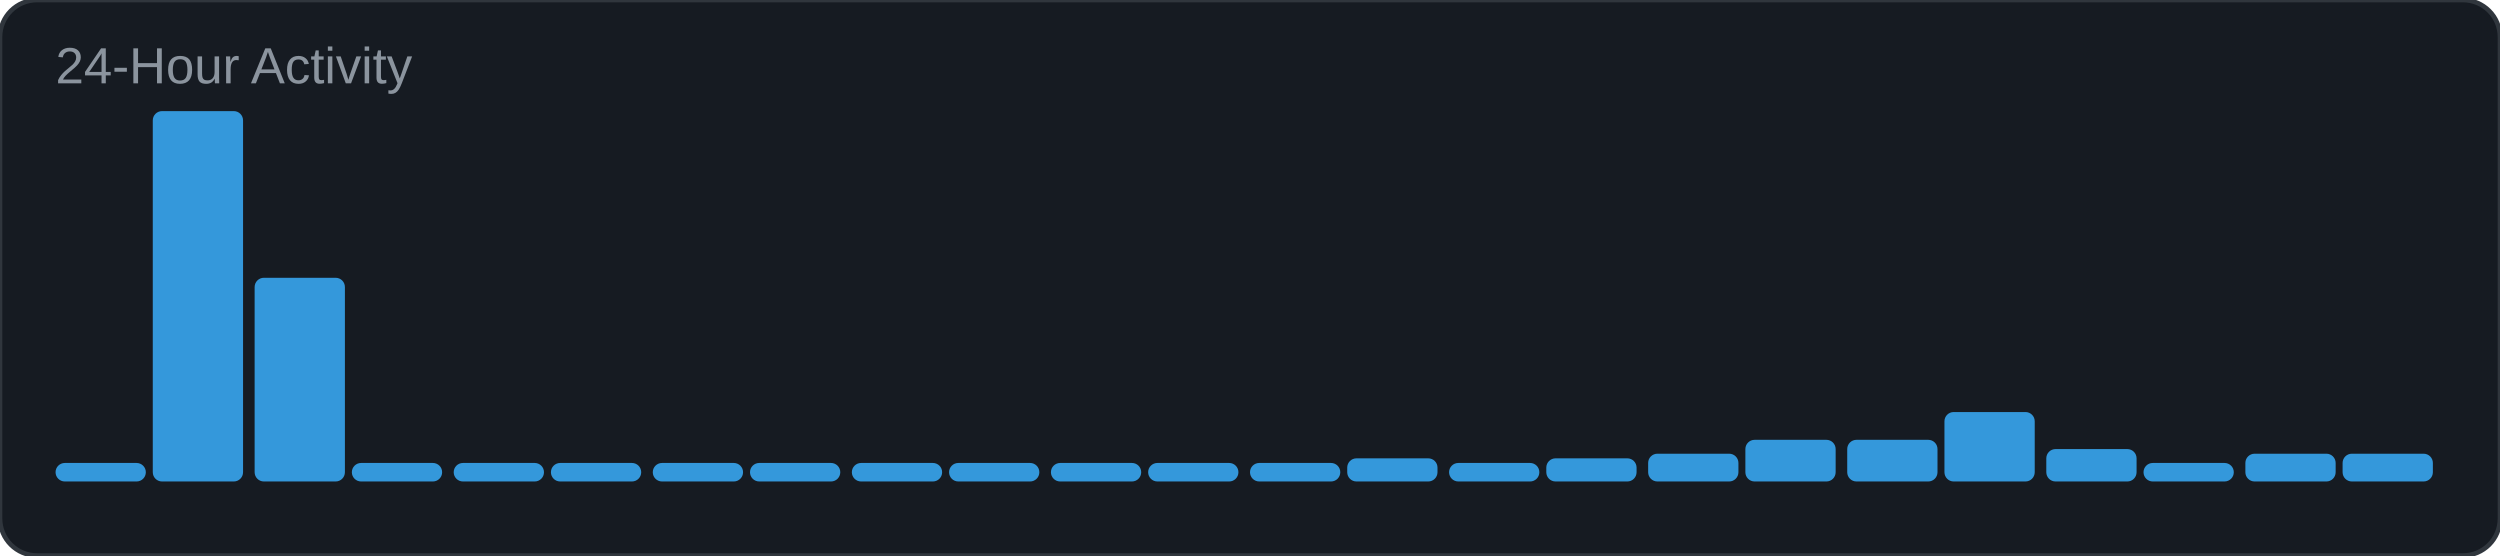
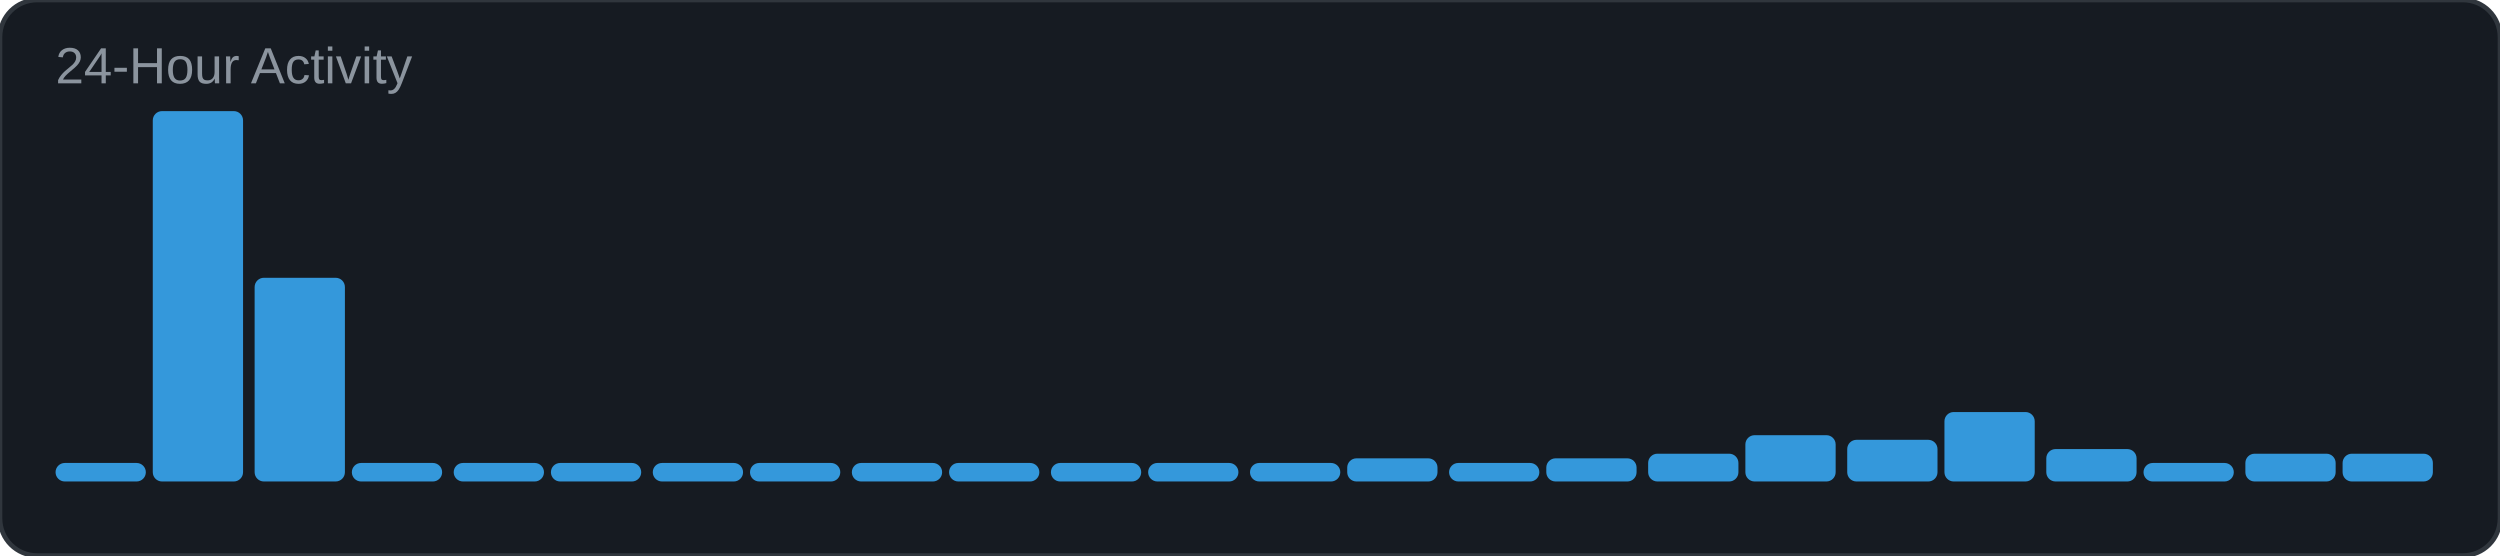
<svg xmlns="http://www.w3.org/2000/svg" width="540" height="120" viewBox="0 0 540 120">
  <rect width="540" height="120" rx="8" fill="#161b22" />
  <rect width="540" height="120" rx="8" fill="none" stroke="#30363d" stroke-width="1" />
  <text x="12" y="18" font-family="Arial, sans-serif" font-size="11" fill="#8b949e">24-Hour Activity</text>
  <rect x="12" y="100" width="19.5" height="4" rx="2" fill="#3498db" />
  <rect x="33" y="24" width="19.5" height="80" rx="2" fill="#3498db" />
  <rect x="55" y="60" width="19.5" height="44" rx="2" fill="#3498db" />
  <rect x="76" y="100" width="19.5" height="4" rx="2" fill="#3498db" />
  <rect x="98" y="100" width="19.5" height="4" rx="2" fill="#3498db" />
  <rect x="119" y="100" width="19.5" height="4" rx="2" fill="#3498db" />
  <rect x="141" y="100" width="19.5" height="4" rx="2" fill="#3498db" />
  <rect x="162" y="100" width="19.5" height="4" rx="2" fill="#3498db" />
  <rect x="184" y="100" width="19.5" height="4" rx="2" fill="#3498db" />
  <rect x="205" y="100" width="19.5" height="4" rx="2" fill="#3498db" />
  <rect x="227" y="100" width="19.5" height="4" rx="2" fill="#3498db" />
  <rect x="248" y="100" width="19.5" height="4" rx="2" fill="#3498db" />
  <rect x="270" y="100" width="19.5" height="4" rx="2" fill="#3498db" />
  <rect x="291" y="99" width="19.5" height="5" rx="2" fill="#3498db" />
  <rect x="313" y="100" width="19.5" height="4" rx="2" fill="#3498db" />
  <rect x="334" y="99" width="19.5" height="5" rx="2" fill="#3498db" />
  <rect x="356" y="98" width="19.5" height="6" rx="2" fill="#3498db" />
-   <rect x="377" y="95" width="19.5" height="9" rx="2" fill="#3498db" />
+   <rect x="377" y="94" width="19.5" height="10" rx="2" fill="#3498db" />
  <rect x="399" y="95" width="19.5" height="9" rx="2" fill="#3498db" />
  <rect x="420" y="89" width="19.5" height="15" rx="2" fill="#3498db" />
  <rect x="442" y="97" width="19.5" height="7" rx="2" fill="#3498db" />
  <rect x="463" y="100" width="19.5" height="4" rx="2" fill="#3498db" />
  <rect x="485" y="98" width="19.5" height="6" rx="2" fill="#3498db" />
  <rect x="506" y="98" width="19.5" height="6" rx="2" fill="#3498db" />
</svg>
